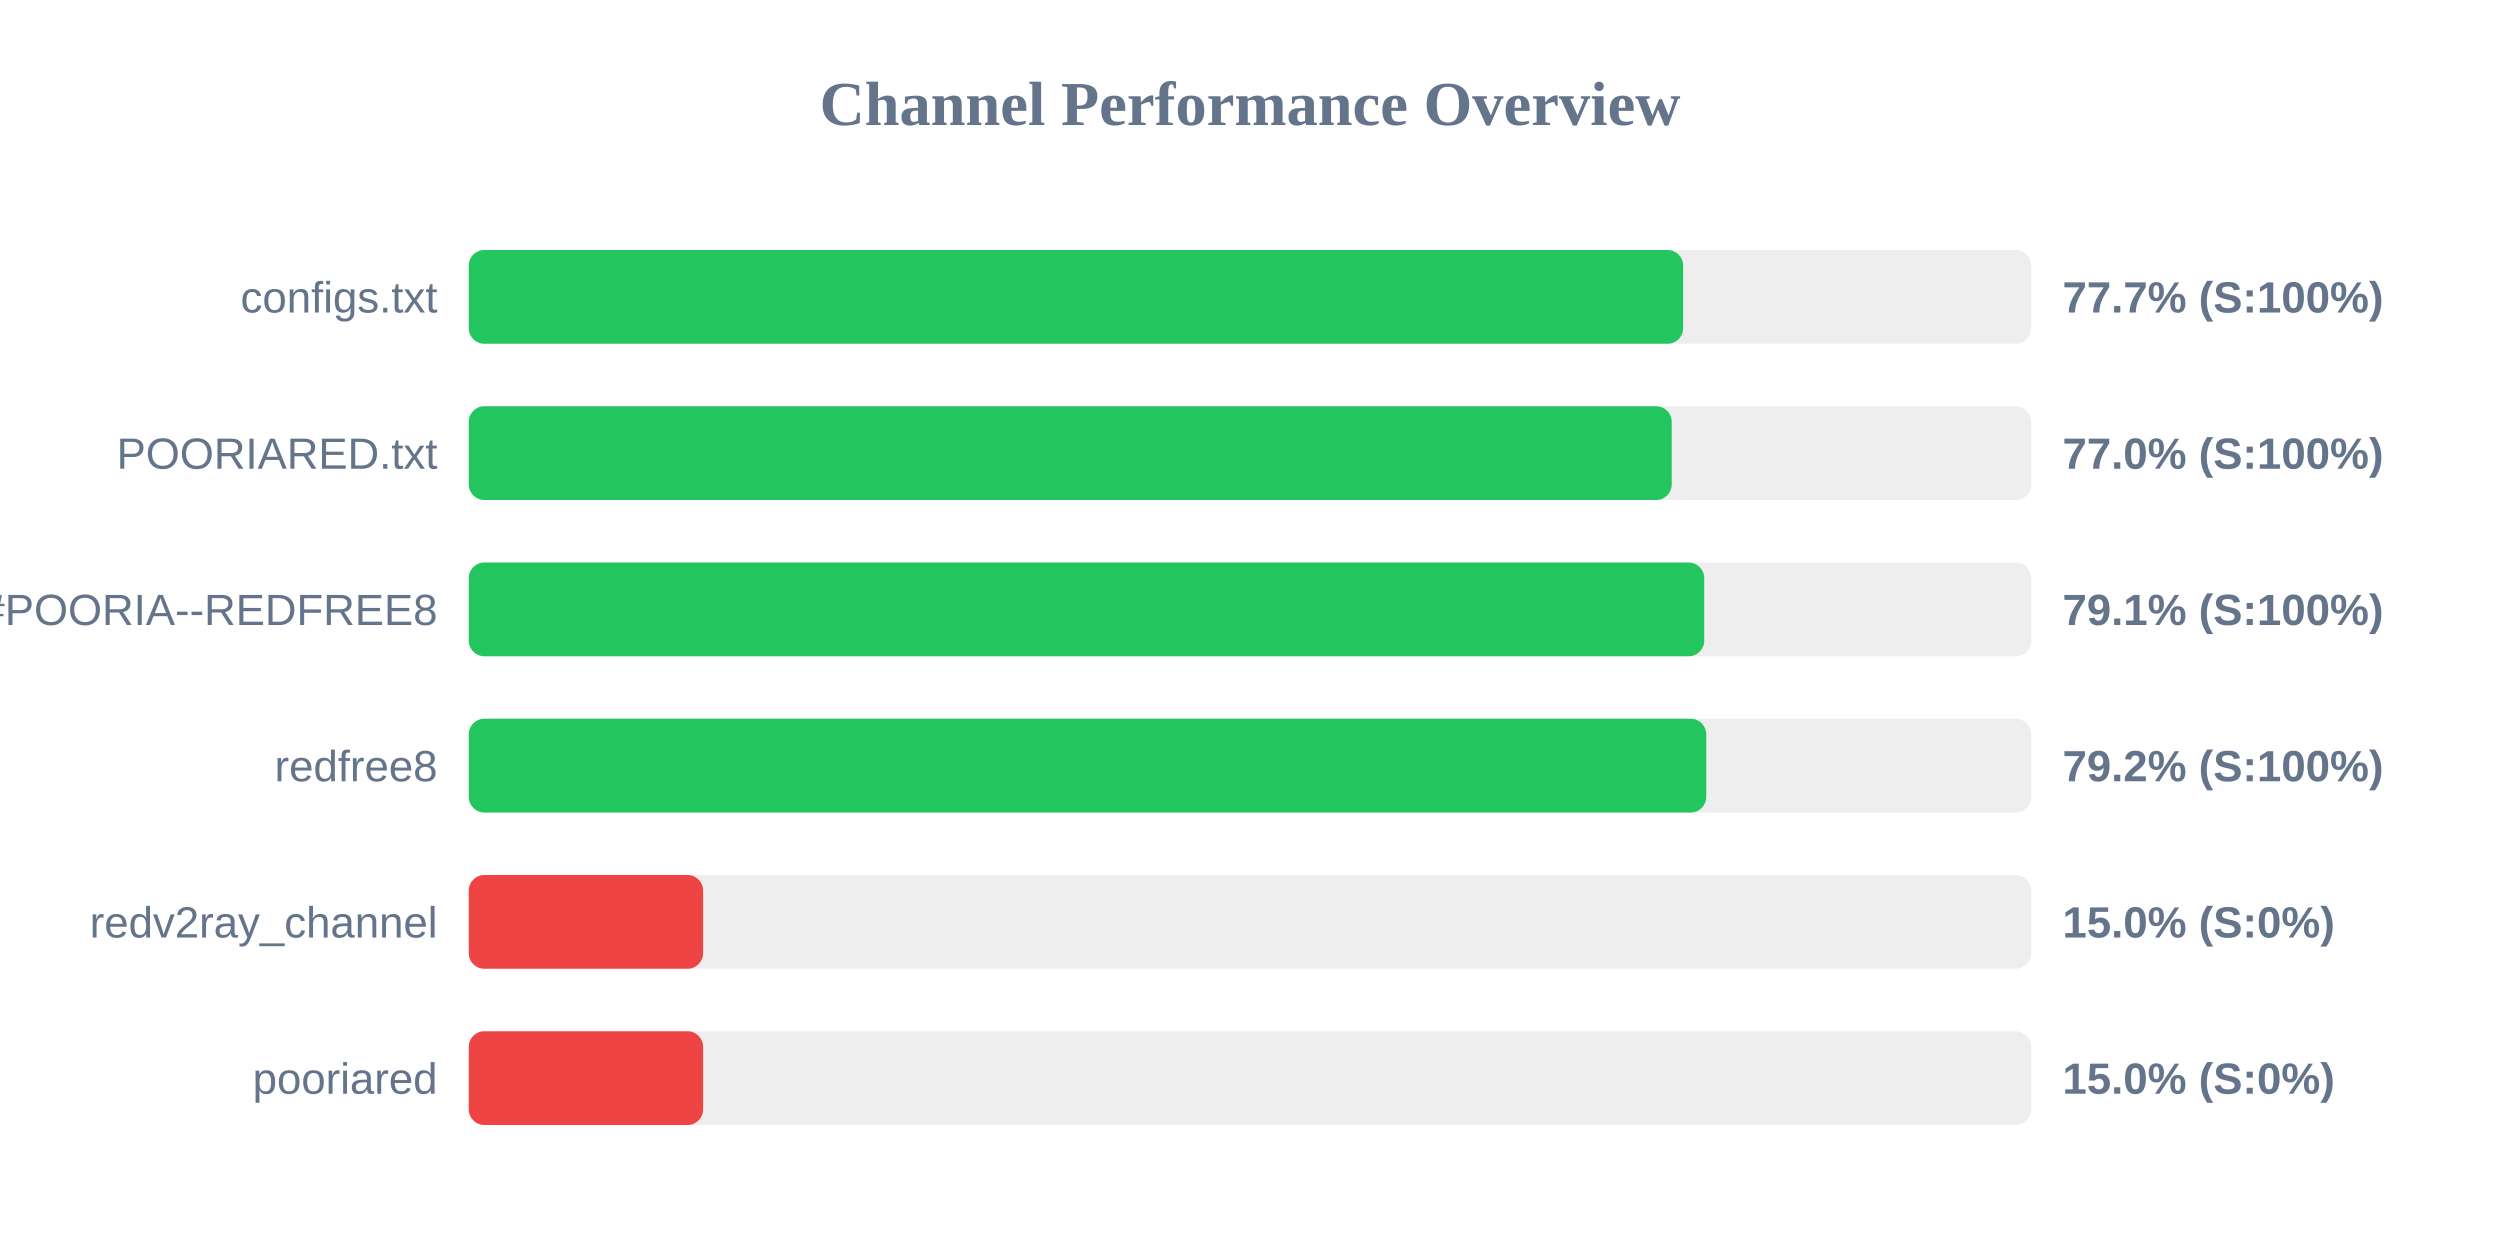
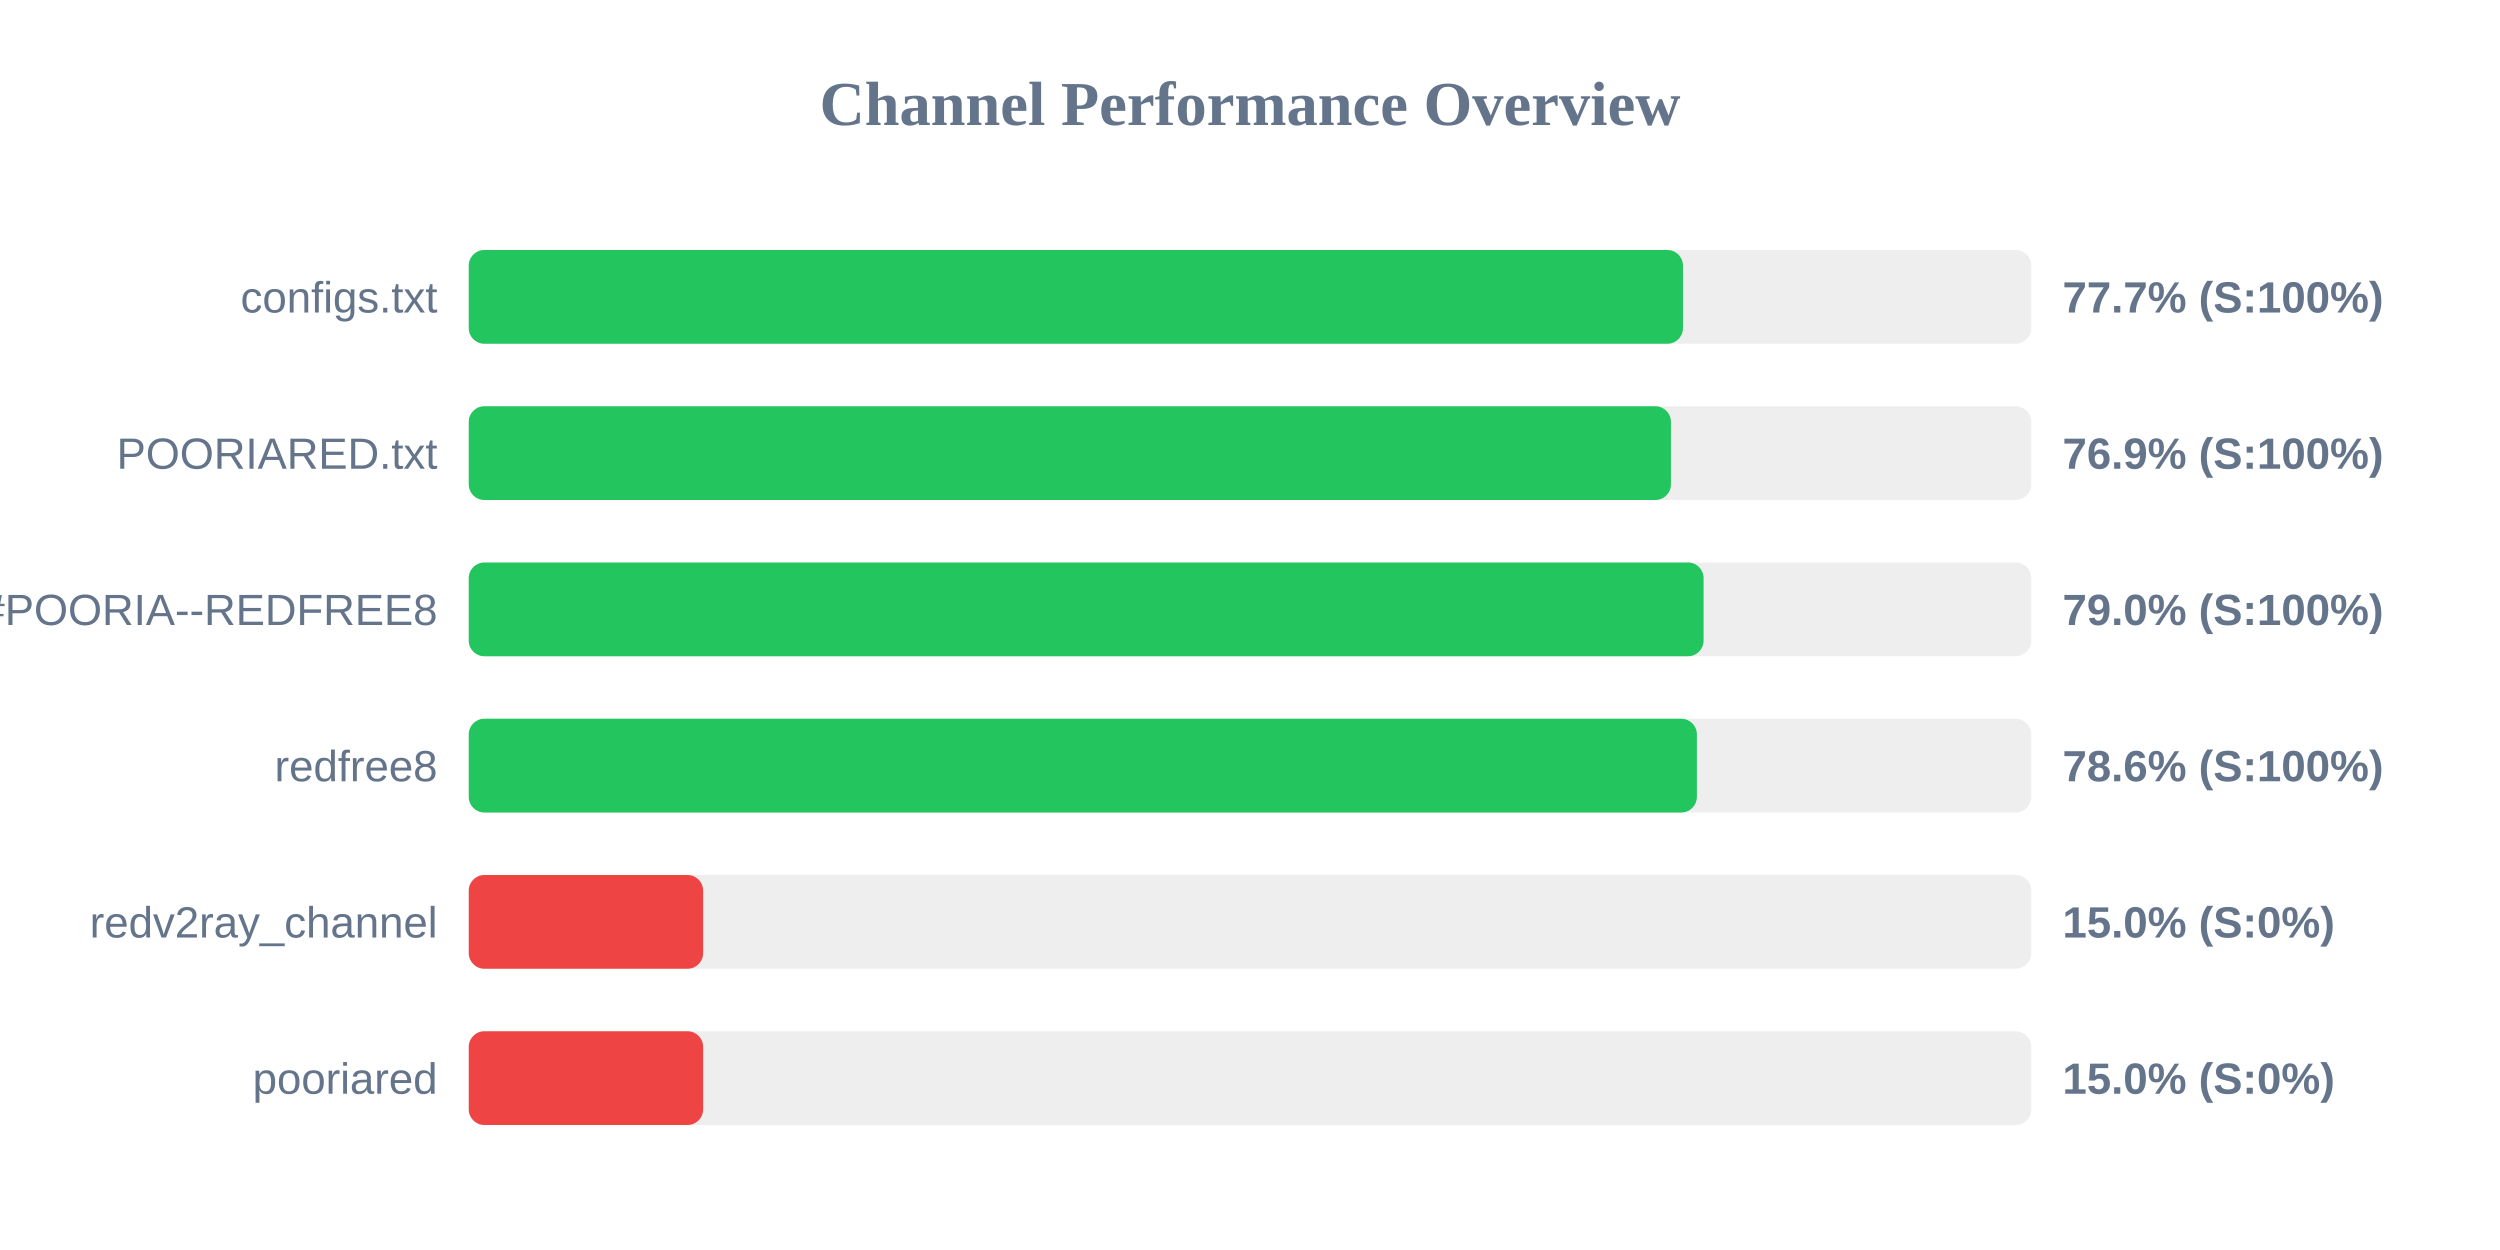
<svg xmlns="http://www.w3.org/2000/svg" width="800" height="400" version="1.1">
  <style>
        .row { font: 14px Arial; fill: #64748b; }
        .score { font: bold 14px Arial; fill: #64748b; }
    </style>
  <text x="400" y="40" text-anchor="middle" font-size="20px" font-weight="bold" fill="#64748b">Channel Performance Overview</text>
  <rect x="150" y="80" width="500" height="30" fill="#eee" rx="5" />
-   <rect x="150" y="80" width="388.6" height="30" fill="#22c55e" rx="5" />
+   <rect x="150" y="80" width="388.55" height="30" fill="#22c55e" rx="5" />
  <text x="140" y="100" text-anchor="end" class="row">configs.txt</text>
  <text x="660" y="100" text-anchor="start" class="score">77.7% (S:100%)</text>
  <rect x="150" y="130" width="500" height="30" fill="#eee" rx="5" />
-   <rect x="150" y="130" width="384.95" height="30" fill="#22c55e" rx="5" />
+   <rect x="150" y="130" width="384.7" height="30" fill="#22c55e" rx="5" />
  <text x="140" y="150" text-anchor="end" class="row">POORIARED.txt</text>
-   <text x="660" y="150" text-anchor="start" class="score">77.0% (S:100%)</text>
+   <text x="660" y="150" text-anchor="start" class="score">76.9% (S:100%)</text>
  <rect x="150" y="180" width="500" height="30" fill="#eee" rx="5" />
-   <rect x="150" y="180" width="395.35" height="30" fill="#22c55e" rx="5" />
+   <rect x="150" y="180" width="395.15" height="30" fill="#22c55e" rx="5" />
  <text x="140" y="200" text-anchor="end" class="row">POORIA--REDFREE8.txt#POORIA--REDFREE8</text>
-   <text x="660" y="200" text-anchor="start" class="score">79.1% (S:100%)</text>
+   <text x="660" y="200" text-anchor="start" class="score">79.0% (S:100%)</text>
  <rect x="150" y="230" width="500" height="30" fill="#eee" rx="5" />
-   <rect x="150" y="230" width="396.0" height="30" fill="#22c55e" rx="5" />
+   <rect x="150" y="230" width="393.0" height="30" fill="#22c55e" rx="5" />
  <text x="140" y="250" text-anchor="end" class="row">redfree8</text>
-   <text x="660" y="250" text-anchor="start" class="score">79.2% (S:100%)</text>
+   <text x="660" y="250" text-anchor="start" class="score">78.6% (S:100%)</text>
  <rect x="150" y="280" width="500" height="30" fill="#eee" rx="5" />
  <rect x="150" y="280" width="75.0" height="30" fill="#ef4444" rx="5" />
  <text x="140" y="300" text-anchor="end" class="row">redv2ray_channel</text>
  <text x="660" y="300" text-anchor="start" class="score">15.0% (S:0%)</text>
  <rect x="150" y="330" width="500" height="30" fill="#eee" rx="5" />
  <rect x="150" y="330" width="75.0" height="30" fill="#ef4444" rx="5" />
  <text x="140" y="350" text-anchor="end" class="row">pooriared</text>
  <text x="660" y="350" text-anchor="start" class="score">15.0% (S:0%)</text>
</svg>
